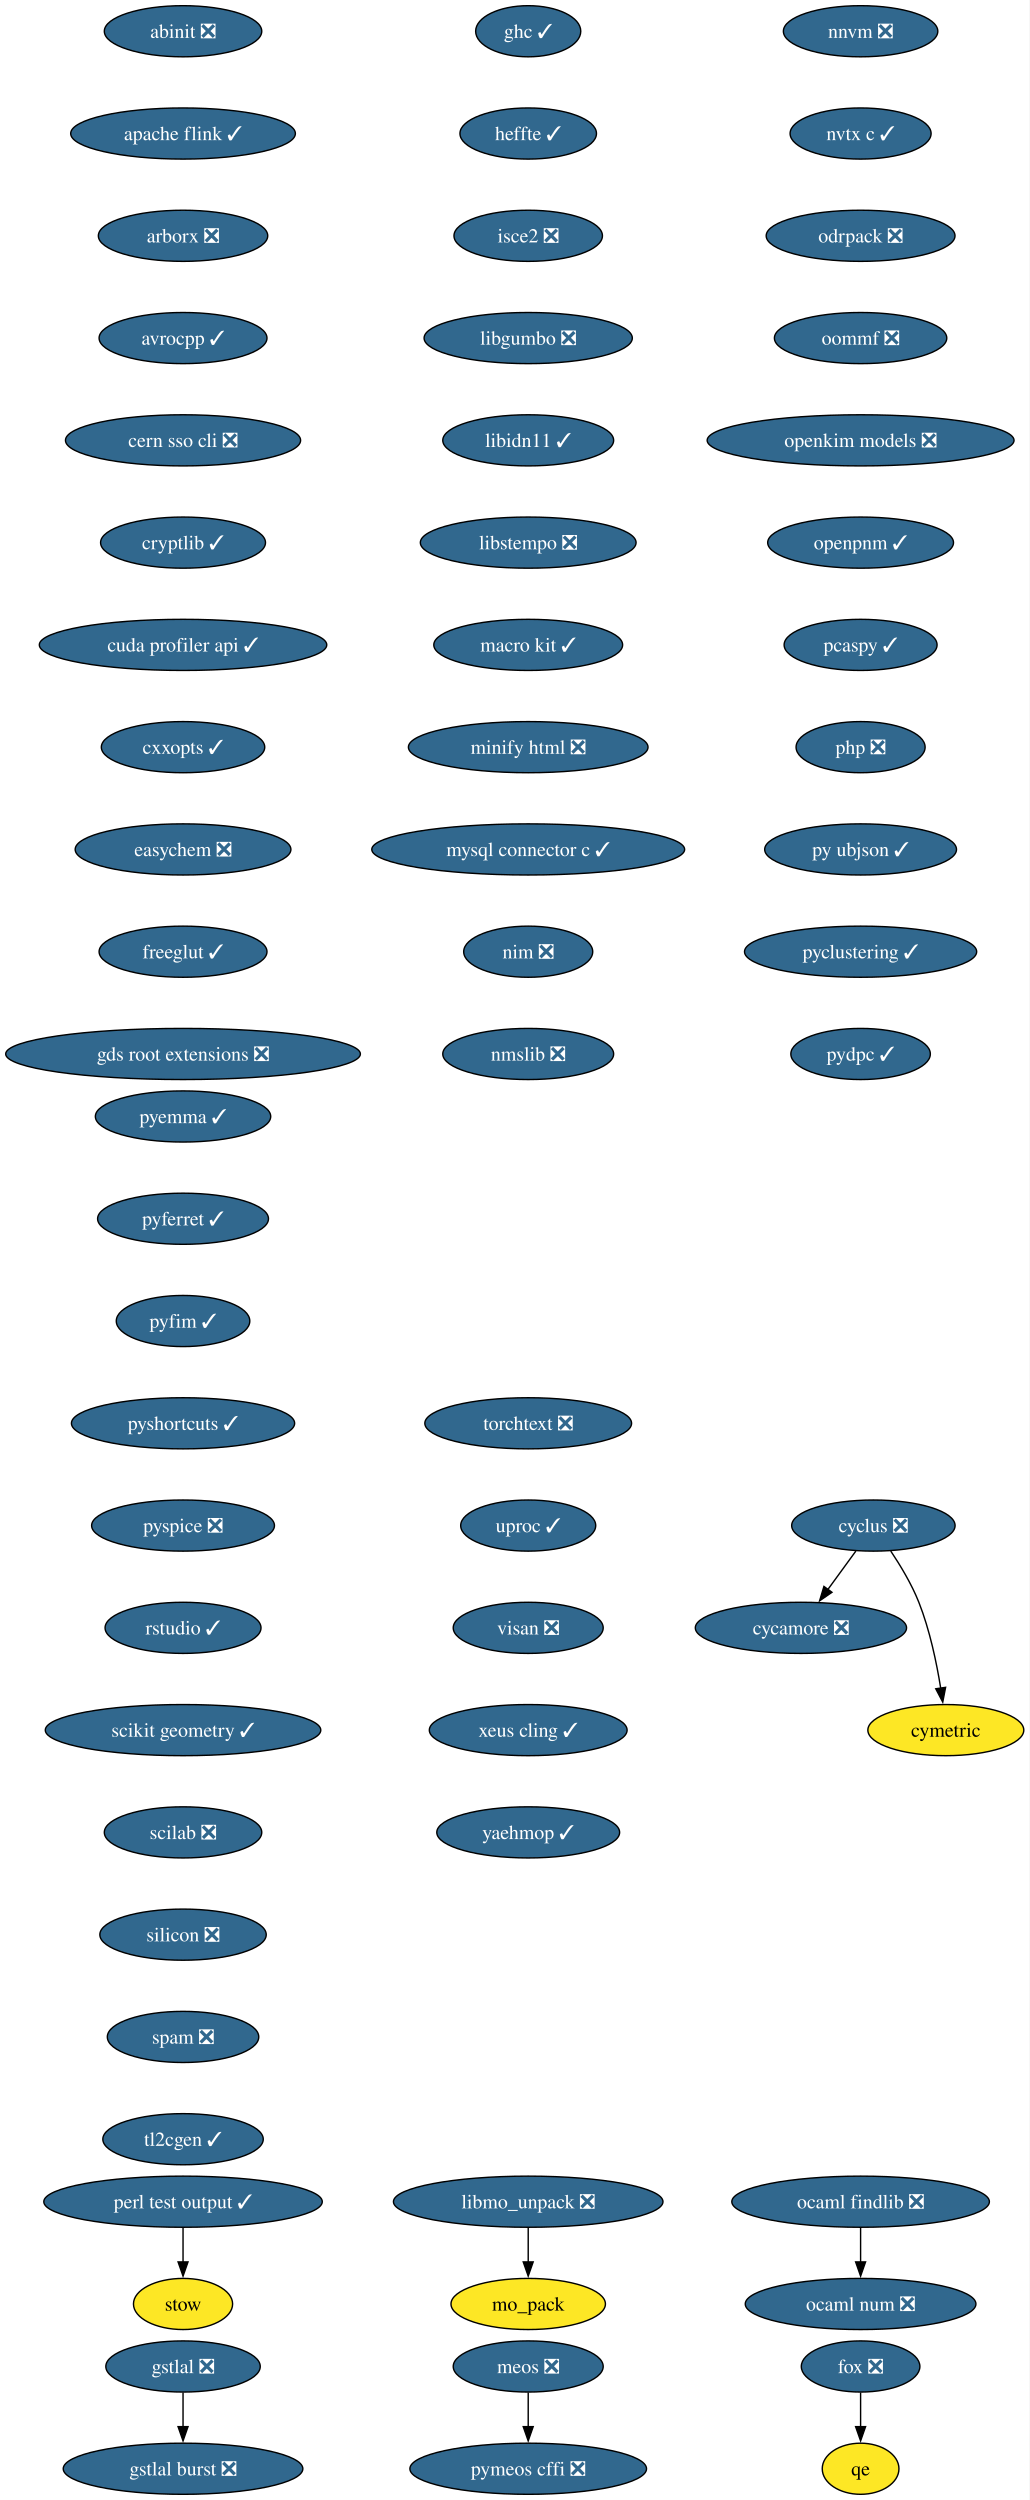
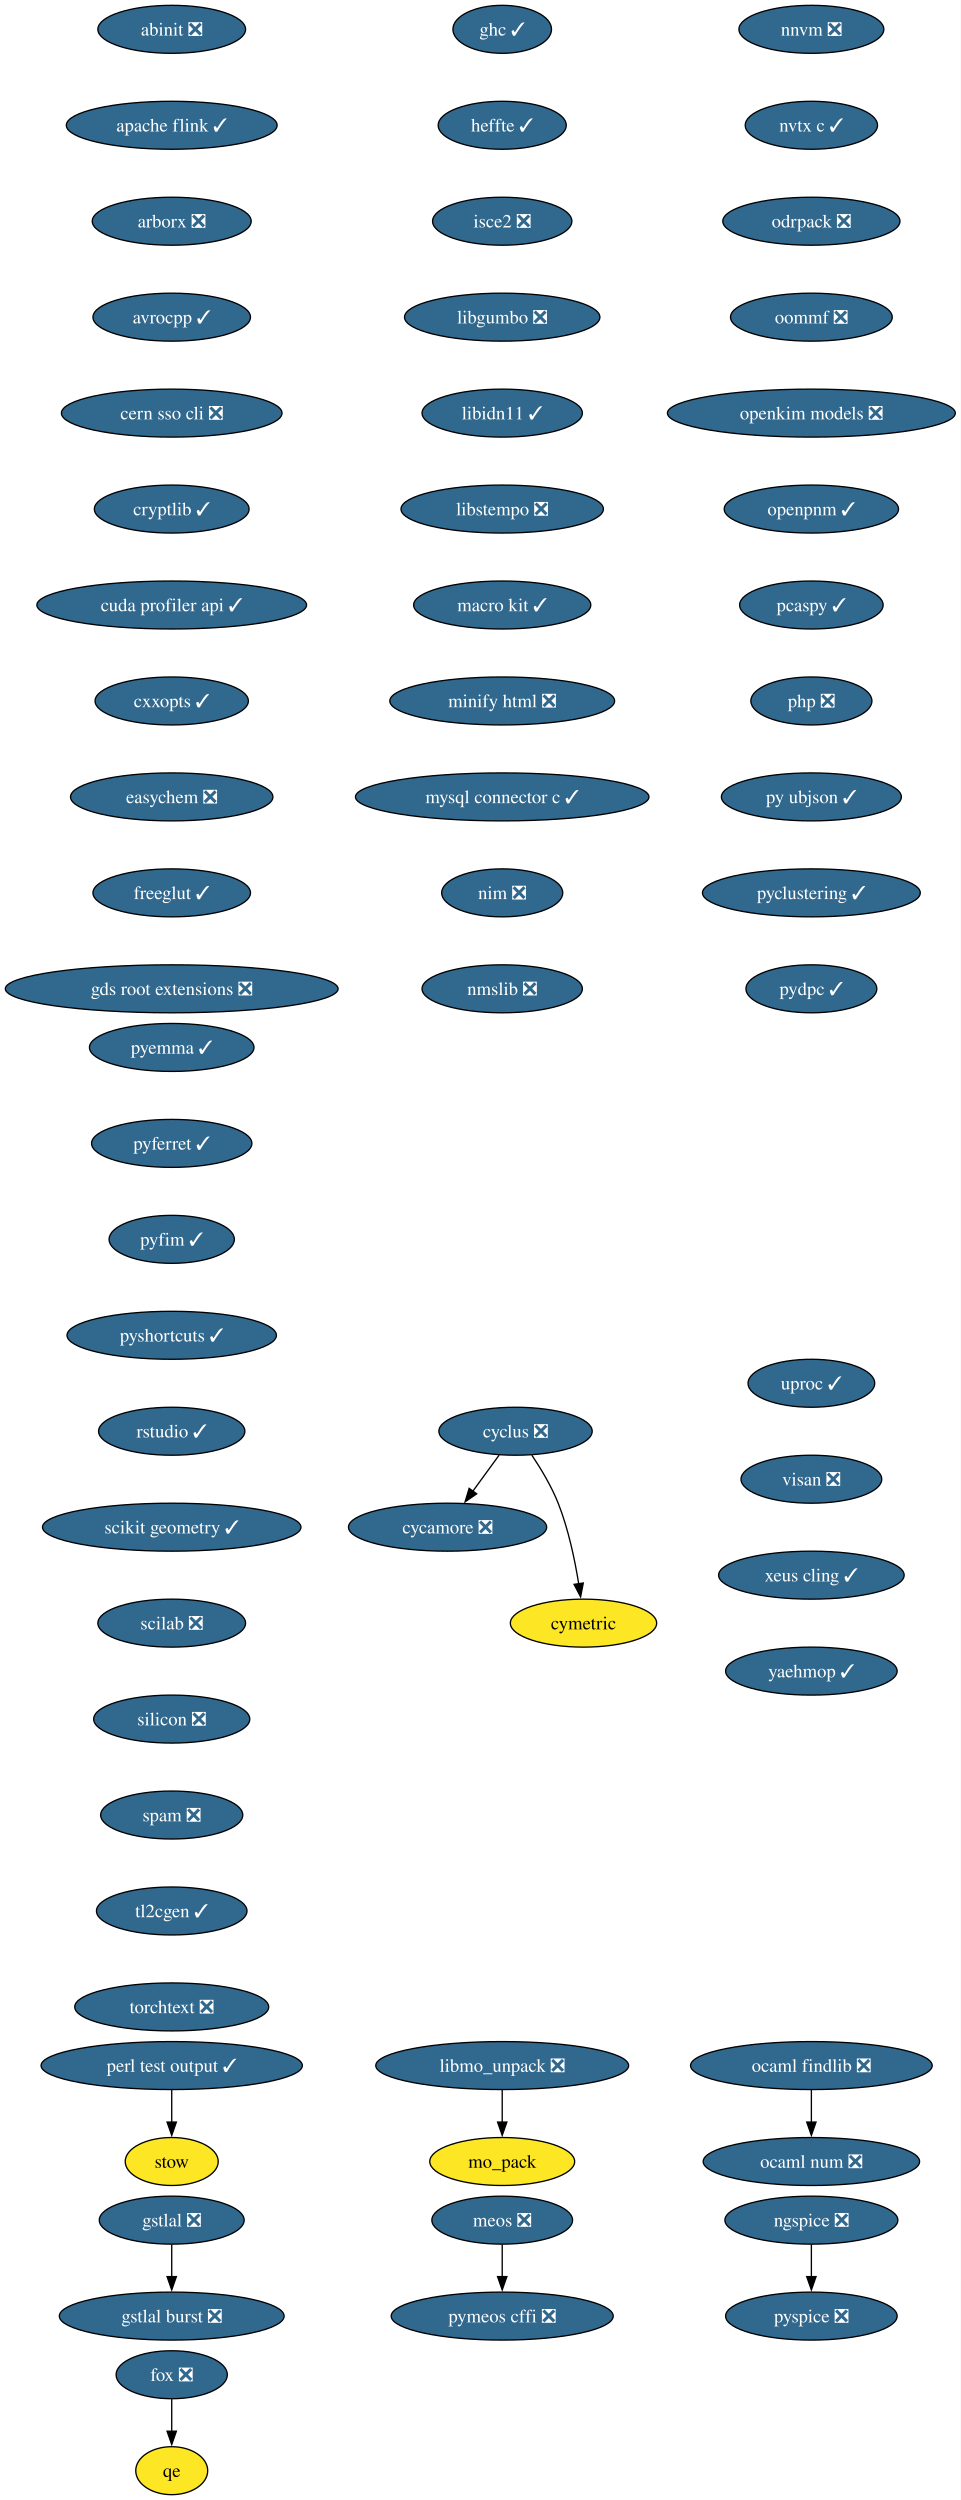
- <svg xmlns="http://www.w3.org/2000/svg" xmlns:xlink="http://www.w3.org/1999/xlink" width="725pt" height="1760pt" viewBox="0.00 0.00 725.00 1760.00">
-   <g id="graph0" class="graph" transform="scale(1 1) rotate(0) translate(4 1756)">
-     <polygon fill="white" stroke="none" points="-4,4 -4,-1756 720.75,-1756 720.75,4 -4,4" />
+ <svg xmlns="http://www.w3.org/2000/svg" xmlns:xlink="http://www.w3.org/1999/xlink" width="721pt" height="1876pt" viewBox="0.00 0.00 721.00 1876.00">
+   <g id="graph0" class="graph" transform="scale(1 1) rotate(0) translate(4 1872)">
+     <polygon fill="white" stroke="none" points="-4,4 -4,-1872 716.89,-1872 716.89,4 -4,4" />
    <g id="node1" class="node">
      <g id="a_node1">
        <a xlink:href="https://github.com/conda-forge/abinit-feedstock/pull/84" xlink:title="abinit ❎">
-           <ellipse fill="#31688e" stroke="black" cx="124.86" cy="-1734" rx="55.42" ry="18" />
-           <text xml:space="preserve" text-anchor="middle" x="124.86" y="-1729.33" font-family="Times,serif" font-size="14.00" fill="white">abinit ❎</text>
+           <ellipse fill="#31688e" stroke="black" cx="124.86" cy="-1850" rx="55.42" ry="18" />
+           <text xml:space="preserve" text-anchor="middle" x="124.86" y="-1845.33" font-family="Times,serif" font-size="14.00" fill="white">abinit ❎</text>
        </a>
      </g>
    </g>
    <g id="node2" class="node">
      <g id="a_node2">
        <a xlink:href="https://github.com/conda-forge/apache-flink-feedstock/pull/11" xlink:title="apache flink ✓">
-           <ellipse fill="#31688e" stroke="black" cx="124.86" cy="-1662" rx="79.09" ry="18" />
-           <text xml:space="preserve" text-anchor="middle" x="124.86" y="-1657.33" font-family="Times,serif" font-size="14.00" fill="white">apache flink ✓</text>
+           <ellipse fill="#31688e" stroke="black" cx="124.86" cy="-1778" rx="79.09" ry="18" />
+           <text xml:space="preserve" text-anchor="middle" x="124.86" y="-1773.33" font-family="Times,serif" font-size="14.00" fill="white">apache flink ✓</text>
        </a>
      </g>
    </g>
    <g id="node3" class="node">
      <g id="a_node3">
        <a xlink:href="https://github.com/conda-forge/arborx-feedstock/pull/14" xlink:title="arborx ❎">
-           <ellipse fill="#31688e" stroke="black" cx="124.86" cy="-1590" rx="59.63" ry="18" />
-           <text xml:space="preserve" text-anchor="middle" x="124.86" y="-1585.33" font-family="Times,serif" font-size="14.00" fill="white">arborx ❎</text>
+           <ellipse fill="#31688e" stroke="black" cx="124.86" cy="-1706" rx="59.63" ry="18" />
+           <text xml:space="preserve" text-anchor="middle" x="124.86" y="-1701.33" font-family="Times,serif" font-size="14.00" fill="white">arborx ❎</text>
        </a>
      </g>
    </g>
    <g id="node4" class="node">
      <g id="a_node4">
        <a xlink:href="https://github.com/conda-forge/avrocpp-feedstock/pull/37" xlink:title="avrocpp ✓">
-           <ellipse fill="#31688e" stroke="black" cx="124.86" cy="-1518" rx="59.1" ry="18" />
-           <text xml:space="preserve" text-anchor="middle" x="124.86" y="-1513.33" font-family="Times,serif" font-size="14.00" fill="white">avrocpp ✓</text>
+           <ellipse fill="#31688e" stroke="black" cx="124.86" cy="-1634" rx="59.1" ry="18" />
+           <text xml:space="preserve" text-anchor="middle" x="124.86" y="-1629.33" font-family="Times,serif" font-size="14.00" fill="white">avrocpp ✓</text>
        </a>
      </g>
    </g>
    <g id="node5" class="node">
      <g id="a_node5">
        <a xlink:href="https://github.com/conda-forge/cern-sso-cli-feedstock/pull/10" xlink:title="cern sso cli ❎">
-           <ellipse fill="#31688e" stroke="black" cx="124.86" cy="-1446" rx="82.77" ry="18" />
-           <text xml:space="preserve" text-anchor="middle" x="124.86" y="-1441.33" font-family="Times,serif" font-size="14.00" fill="white">cern sso cli ❎</text>
+           <ellipse fill="#31688e" stroke="black" cx="124.86" cy="-1562" rx="82.77" ry="18" />
+           <text xml:space="preserve" text-anchor="middle" x="124.86" y="-1557.33" font-family="Times,serif" font-size="14.00" fill="white">cern sso cli ❎</text>
        </a>
      </g>
    </g>
    <g id="node6" class="node">
      <g id="a_node6">
        <a xlink:href="https://github.com/conda-forge/cryptlib-feedstock/pull/6" xlink:title="cryptlib ✓">
-           <ellipse fill="#31688e" stroke="black" cx="124.86" cy="-1374" rx="58.05" ry="18" />
-           <text xml:space="preserve" text-anchor="middle" x="124.86" y="-1369.33" font-family="Times,serif" font-size="14.00" fill="white">cryptlib ✓</text>
+           <ellipse fill="#31688e" stroke="black" cx="124.86" cy="-1490" rx="58.05" ry="18" />
+           <text xml:space="preserve" text-anchor="middle" x="124.86" y="-1485.33" font-family="Times,serif" font-size="14.00" fill="white">cryptlib ✓</text>
        </a>
      </g>
    </g>
    <g id="node7" class="node">
      <g id="a_node7">
        <a xlink:href="https://github.com/conda-forge/cuda-profiler-api-feedstock/pull/31" xlink:title="cuda profiler api ✓">
-           <ellipse fill="#31688e" stroke="black" cx="124.86" cy="-1302" rx="101.19" ry="18" />
-           <text xml:space="preserve" text-anchor="middle" x="124.86" y="-1297.33" font-family="Times,serif" font-size="14.00" fill="white">cuda profiler api ✓</text>
+           <ellipse fill="#31688e" stroke="black" cx="124.86" cy="-1418" rx="101.19" ry="18" />
+           <text xml:space="preserve" text-anchor="middle" x="124.86" y="-1413.33" font-family="Times,serif" font-size="14.00" fill="white">cuda profiler api ✓</text>
        </a>
      </g>
    </g>
    <g id="node8" class="node">
      <g id="a_node8">
        <a xlink:href="https://github.com/conda-forge/cxxopts-feedstock/pull/25" xlink:title="cxxopts ✓">
-           <ellipse fill="#31688e" stroke="black" cx="124.86" cy="-1230" rx="57.52" ry="18" />
-           <text xml:space="preserve" text-anchor="middle" x="124.86" y="-1225.33" font-family="Times,serif" font-size="14.00" fill="white">cxxopts ✓</text>
+           <ellipse fill="#31688e" stroke="black" cx="124.86" cy="-1346" rx="57.52" ry="18" />
+           <text xml:space="preserve" text-anchor="middle" x="124.86" y="-1341.33" font-family="Times,serif" font-size="14.00" fill="white">cxxopts ✓</text>
        </a>
      </g>
    </g>
    <g id="node9" class="node">
      <g id="a_node9">
        <a xlink:href="https://github.com/conda-forge/easychem-feedstock/pull/3" xlink:title="easychem ❎">
-           <ellipse fill="#31688e" stroke="black" cx="124.86" cy="-1158" rx="75.94" ry="18" />
-           <text xml:space="preserve" text-anchor="middle" x="124.86" y="-1153.33" font-family="Times,serif" font-size="14.00" fill="white">easychem ❎</text>
+           <ellipse fill="#31688e" stroke="black" cx="124.86" cy="-1274" rx="75.94" ry="18" />
+           <text xml:space="preserve" text-anchor="middle" x="124.86" y="-1269.33" font-family="Times,serif" font-size="14.00" fill="white">easychem ❎</text>
        </a>
      </g>
    </g>
    <g id="node13" class="node">
      <g id="a_node13">
        <a xlink:href="https://github.com/conda-forge/freeglut-feedstock/pull/44" xlink:title="freeglut ✓">
-           <ellipse fill="#31688e" stroke="black" cx="124.86" cy="-1086" rx="59.1" ry="18" />
-           <text xml:space="preserve" text-anchor="middle" x="124.86" y="-1081.33" font-family="Times,serif" font-size="14.00" fill="white">freeglut ✓</text>
+           <ellipse fill="#31688e" stroke="black" cx="124.86" cy="-1202" rx="59.1" ry="18" />
+           <text xml:space="preserve" text-anchor="middle" x="124.86" y="-1197.33" font-family="Times,serif" font-size="14.00" fill="white">freeglut ✓</text>
        </a>
      </g>
    </g>
    <g id="node10" class="node">
      <g id="a_node10">
        <a xlink:href="https://github.com/conda-forge/cycamore-feedstock/pull/31" xlink:title="cycamore ❎">
-           <ellipse fill="#31688e" stroke="black" cx="559.86" cy="-610" rx="74.36" ry="18" />
-           <text xml:space="preserve" text-anchor="middle" x="559.86" y="-605.33" font-family="Times,serif" font-size="14.00" fill="white">cycamore ❎</text>
+           <ellipse fill="#31688e" stroke="black" cx="331.86" cy="-726" rx="74.36" ry="18" />
+           <text xml:space="preserve" text-anchor="middle" x="331.86" y="-721.33" font-family="Times,serif" font-size="14.00" fill="white">cycamore ❎</text>
        </a>
      </g>
    </g>
    <g id="node11" class="node">
      <g id="a_node11">
        <a xlink:href="https://github.com/conda-forge/cyclus-feedstock/pull/111" xlink:title="cyclus ❎">
-           <ellipse fill="#31688e" stroke="black" cx="610.86" cy="-682" rx="57.52" ry="18" />
-           <text xml:space="preserve" text-anchor="middle" x="610.86" y="-677.33" font-family="Times,serif" font-size="14.00" fill="white">cyclus ❎</text>
+           <ellipse fill="#31688e" stroke="black" cx="382.86" cy="-798" rx="57.52" ry="18" />
+           <text xml:space="preserve" text-anchor="middle" x="382.86" y="-793.33" font-family="Times,serif" font-size="14.00" fill="white">cyclus ❎</text>
        </a>
      </g>
    </g>
    <g id="edge9" class="edge">
-       <path fill="none" stroke="black" d="M598.52,-664.05C592.57,-655.89 585.3,-645.91 578.68,-636.82" />
-       <polygon fill="black" stroke="black" points="581.7,-635.03 572.99,-629.01 576.05,-639.16 581.7,-635.03" />
+       <path fill="none" stroke="black" d="M370.52,-780.05C364.57,-771.89 357.3,-761.91 350.68,-752.82" />
+       <polygon fill="black" stroke="black" points="353.7,-751.03 344.99,-745.01 348.05,-755.16 353.7,-751.03" />
    </g>
    <g id="node12" class="node">
      <g id="a_node12">
        <a xlink:href="https://github.com/conda-forge/cymetric-feedstock" xlink:title="cymetric">
-           <ellipse fill="#fde725" stroke="black" cx="661.86" cy="-538" rx="54.89" ry="18" />
-           <text xml:space="preserve" text-anchor="middle" x="661.86" y="-533.33" font-family="Times,serif" font-size="14.00">cymetric</text>
+           <ellipse fill="#fde725" stroke="black" cx="433.86" cy="-654" rx="54.89" ry="18" />
+           <text xml:space="preserve" text-anchor="middle" x="433.86" y="-649.33" font-family="Times,serif" font-size="14.00">cymetric</text>
        </a>
      </g>
    </g>
    <g id="edge10" class="edge">
-       <path fill="none" stroke="black" d="M623.07,-664.09C629.8,-654.04 637.8,-640.79 642.86,-628 650.56,-608.54 655.38,-585.4 658.24,-567.59" />
-       <polygon fill="black" stroke="black" points="661.7,-568.12 659.69,-557.72 654.77,-567.1 661.7,-568.12" />
+       <path fill="none" stroke="black" d="M395.07,-780.09C401.8,-770.04 409.8,-756.79 414.86,-744 422.56,-724.54 427.38,-701.4 430.24,-683.59" />
+       <polygon fill="black" stroke="black" points="433.7,-684.12 431.69,-673.72 426.77,-683.1 433.7,-684.12" />
    </g>
    <g id="node16" class="node">
      <g id="a_node16">
        <a xlink:href="https://github.com/conda-forge/gds-root-extensions-feedstock/pull/29" xlink:title="gds root extensions ❎">
-           <ellipse fill="#31688e" stroke="black" cx="124.86" cy="-1014" rx="124.86" ry="18" />
-           <text xml:space="preserve" text-anchor="middle" x="124.86" y="-1009.33" font-family="Times,serif" font-size="14.00" fill="white">gds root extensions ❎</text>
+           <ellipse fill="#31688e" stroke="black" cx="124.86" cy="-1130" rx="124.86" ry="18" />
+           <text xml:space="preserve" text-anchor="middle" x="124.86" y="-1125.33" font-family="Times,serif" font-size="14.00" fill="white">gds root extensions ❎</text>
        </a>
      </g>
    </g>
    <g id="node14" class="node">
      <g id="a_node14">
        <a xlink:href="https://github.com/conda-forge/fox-feedstock/pull/8" xlink:title="fox ❎">
-           <ellipse fill="#31688e" stroke="black" cx="601.86" cy="-90" rx="41.74" ry="18" />
-           <text xml:space="preserve" text-anchor="middle" x="601.86" y="-85.33" font-family="Times,serif" font-size="14.00" fill="white">fox ❎</text>
+           <ellipse fill="#31688e" stroke="black" cx="124.86" cy="-90" rx="41.74" ry="18" />
+           <text xml:space="preserve" text-anchor="middle" x="124.86" y="-85.33" font-family="Times,serif" font-size="14.00" fill="white">fox ❎</text>
        </a>
      </g>
    </g>
    <g id="node15" class="node">
      <g id="a_node15">
        <a xlink:href="https://github.com/conda-forge/qe-feedstock" xlink:title="qe">
-           <ellipse fill="#fde725" stroke="black" cx="601.86" cy="-18" rx="27" ry="18" />
-           <text xml:space="preserve" text-anchor="middle" x="601.86" y="-13.32" font-family="Times,serif" font-size="14.00">qe</text>
+           <ellipse fill="#fde725" stroke="black" cx="124.86" cy="-18" rx="27" ry="18" />
+           <text xml:space="preserve" text-anchor="middle" x="124.86" y="-13.32" font-family="Times,serif" font-size="14.00">qe</text>
        </a>
      </g>
    </g>
    <g id="edge12" class="edge">
-       <path fill="none" stroke="black" d="M601.86,-71.7C601.86,-64.41 601.86,-55.73 601.86,-47.54" />
-       <polygon fill="black" stroke="black" points="605.36,-47.62 601.86,-37.62 598.36,-47.62 605.36,-47.62" />
+       <path fill="none" stroke="black" d="M124.86,-71.7C124.86,-64.41 124.86,-55.73 124.86,-47.54" />
+       <polygon fill="black" stroke="black" points="128.36,-47.62 124.86,-37.62 121.36,-47.62 128.36,-47.62" />
    </g>
    <g id="node17" class="node">
      <g id="a_node17">
        <a xlink:href="https://github.com/conda-forge/ghc-feedstock/pull/43" xlink:title="ghc ✓">
-           <ellipse fill="#31688e" stroke="black" cx="367.86" cy="-1734" rx="37" ry="18" />
-           <text xml:space="preserve" text-anchor="middle" x="367.86" y="-1729.33" font-family="Times,serif" font-size="14.00" fill="white">ghc ✓</text>
+           <ellipse fill="#31688e" stroke="black" cx="372.86" cy="-1850" rx="37" ry="18" />
+           <text xml:space="preserve" text-anchor="middle" x="372.86" y="-1845.33" font-family="Times,serif" font-size="14.00" fill="white">ghc ✓</text>
        </a>
      </g>
    </g>
    <g id="node18" class="node">
      <g id="a_node18">
        <a xlink:href="https://github.com/conda-forge/heffte-feedstock/pull/9" xlink:title="heffte ✓">
-           <ellipse fill="#31688e" stroke="black" cx="367.86" cy="-1662" rx="48.05" ry="18" />
-           <text xml:space="preserve" text-anchor="middle" x="367.86" y="-1657.33" font-family="Times,serif" font-size="14.00" fill="white">heffte ✓</text>
+           <ellipse fill="#31688e" stroke="black" cx="372.86" cy="-1778" rx="48.05" ry="18" />
+           <text xml:space="preserve" text-anchor="middle" x="372.86" y="-1773.33" font-family="Times,serif" font-size="14.00" fill="white">heffte ✓</text>
        </a>
      </g>
    </g>
    <g id="node21" class="node">
      <g id="a_node21">
        <a xlink:href="https://github.com/conda-forge/isce2-feedstock/pull/89" xlink:title="isce2 ❎">
-           <ellipse fill="#31688e" stroke="black" cx="367.86" cy="-1590" rx="52.26" ry="18" />
-           <text xml:space="preserve" text-anchor="middle" x="367.86" y="-1585.33" font-family="Times,serif" font-size="14.00" fill="white">isce2 ❎</text>
+           <ellipse fill="#31688e" stroke="black" cx="372.86" cy="-1706" rx="52.26" ry="18" />
+           <text xml:space="preserve" text-anchor="middle" x="372.86" y="-1701.33" font-family="Times,serif" font-size="14.00" fill="white">isce2 ❎</text>
        </a>
      </g>
    </g>
    <g id="node19" class="node">
      <g id="a_node19">
        <a xlink:href="https://github.com/conda-forge/gstlal-feedstock/pull/22" xlink:title="gstlal ❎">
-           <ellipse fill="#31688e" stroke="black" cx="124.86" cy="-90" rx="54.36" ry="18" />
-           <text xml:space="preserve" text-anchor="middle" x="124.86" y="-85.33" font-family="Times,serif" font-size="14.00" fill="white">gstlal ❎</text>
+           <ellipse fill="#31688e" stroke="black" cx="124.86" cy="-206" rx="54.36" ry="18" />
+           <text xml:space="preserve" text-anchor="middle" x="124.86" y="-201.33" font-family="Times,serif" font-size="14.00" fill="white">gstlal ❎</text>
        </a>
      </g>
    </g>
    <g id="node20" class="node">
      <g id="a_node20">
        <a xlink:href="https://github.com/conda-forge/gstlal-burst-feedstock/pull/18" xlink:title="gstlal burst ❎">
-           <ellipse fill="#31688e" stroke="black" cx="124.86" cy="-18" rx="84.35" ry="18" />
-           <text xml:space="preserve" text-anchor="middle" x="124.86" y="-13.32" font-family="Times,serif" font-size="14.00" fill="white">gstlal burst ❎</text>
+           <ellipse fill="#31688e" stroke="black" cx="124.86" cy="-134" rx="84.35" ry="18" />
+           <text xml:space="preserve" text-anchor="middle" x="124.86" y="-129.32" font-family="Times,serif" font-size="14.00" fill="white">gstlal burst ❎</text>
        </a>
      </g>
    </g>
    <g id="edge15" class="edge">
-       <path fill="none" stroke="black" d="M124.86,-71.7C124.86,-64.41 124.86,-55.73 124.86,-47.54" />
-       <polygon fill="black" stroke="black" points="128.36,-47.62 124.86,-37.62 121.36,-47.62 128.36,-47.62" />
+       <path fill="none" stroke="black" d="M124.86,-187.7C124.86,-180.41 124.86,-171.73 124.86,-163.54" />
+       <polygon fill="black" stroke="black" points="128.36,-163.62 124.86,-153.62 121.36,-163.62 128.36,-163.62" />
    </g>
    <g id="node22" class="node">
      <g id="a_node22">
        <a xlink:href="https://github.com/conda-forge/libgumbo-feedstock/pull/3" xlink:title="libgumbo ❎">
-           <ellipse fill="#31688e" stroke="black" cx="367.86" cy="-1518" rx="73.3" ry="18" />
-           <text xml:space="preserve" text-anchor="middle" x="367.86" y="-1513.33" font-family="Times,serif" font-size="14.00" fill="white">libgumbo ❎</text>
+           <ellipse fill="#31688e" stroke="black" cx="372.86" cy="-1634" rx="73.3" ry="18" />
+           <text xml:space="preserve" text-anchor="middle" x="372.86" y="-1629.33" font-family="Times,serif" font-size="14.00" fill="white">libgumbo ❎</text>
        </a>
      </g>
    </g>
    <g id="node23" class="node">
      <g id="a_node23">
        <a xlink:href="https://github.com/conda-forge/libidn11-feedstock/pull/12" xlink:title="libidn11 ✓">
-           <ellipse fill="#31688e" stroke="black" cx="367.86" cy="-1446" rx="60.15" ry="18" />
-           <text xml:space="preserve" text-anchor="middle" x="367.86" y="-1441.33" font-family="Times,serif" font-size="14.00" fill="white">libidn11 ✓</text>
+           <ellipse fill="#31688e" stroke="black" cx="372.86" cy="-1562" rx="60.15" ry="18" />
+           <text xml:space="preserve" text-anchor="middle" x="372.86" y="-1557.33" font-family="Times,serif" font-size="14.00" fill="white">libidn11 ✓</text>
        </a>
      </g>
    </g>
    <g id="node24" class="node">
      <g id="a_node24">
        <a xlink:href="https://github.com/conda-forge/libstempo-feedstock/pull/45" xlink:title="libstempo ❎">
-           <ellipse fill="#31688e" stroke="black" cx="367.86" cy="-1374" rx="75.94" ry="18" />
-           <text xml:space="preserve" text-anchor="middle" x="367.86" y="-1369.33" font-family="Times,serif" font-size="14.00" fill="white">libstempo ❎</text>
+           <ellipse fill="#31688e" stroke="black" cx="372.86" cy="-1490" rx="75.94" ry="18" />
+           <text xml:space="preserve" text-anchor="middle" x="372.86" y="-1485.33" font-family="Times,serif" font-size="14.00" fill="white">libstempo ❎</text>
        </a>
      </g>
    </g>
    <g id="node27" class="node">
      <g id="a_node27">
        <a xlink:href="https://github.com/conda-forge/macro-kit-feedstock/pull/24" xlink:title="macro kit ✓">
-           <ellipse fill="#31688e" stroke="black" cx="367.86" cy="-1302" rx="66.47" ry="18" />
-           <text xml:space="preserve" text-anchor="middle" x="367.86" y="-1297.33" font-family="Times,serif" font-size="14.00" fill="white">macro kit ✓</text>
+           <ellipse fill="#31688e" stroke="black" cx="372.86" cy="-1418" rx="66.47" ry="18" />
+           <text xml:space="preserve" text-anchor="middle" x="372.86" y="-1413.33" font-family="Times,serif" font-size="14.00" fill="white">macro kit ✓</text>
        </a>
      </g>
    </g>
    <g id="node25" class="node">
      <g id="a_node25">
        <a xlink:href="https://github.com/conda-forge/libmo_unpack-feedstock/pull/17" xlink:title="libmo_unpack ❎">
-           <ellipse fill="#31688e" stroke="black" cx="367.86" cy="-206" rx="94.88" ry="18" />
-           <text xml:space="preserve" text-anchor="middle" x="367.86" y="-201.33" font-family="Times,serif" font-size="14.00" fill="white">libmo_unpack ❎</text>
+           <ellipse fill="#31688e" stroke="black" cx="372.86" cy="-322" rx="94.88" ry="18" />
+           <text xml:space="preserve" text-anchor="middle" x="372.86" y="-317.32" font-family="Times,serif" font-size="14.00" fill="white">libmo_unpack ❎</text>
        </a>
      </g>
    </g>
    <g id="node26" class="node">
      <g id="a_node26">
        <a xlink:href="https://github.com/conda-forge/mo_pack-feedstock" xlink:title="mo_pack">
-           <ellipse fill="#fde725" stroke="black" cx="367.86" cy="-134" rx="54.36" ry="18" />
-           <text xml:space="preserve" text-anchor="middle" x="367.86" y="-129.32" font-family="Times,serif" font-size="14.00">mo_pack</text>
+           <ellipse fill="#fde725" stroke="black" cx="372.86" cy="-250" rx="54.36" ry="18" />
+           <text xml:space="preserve" text-anchor="middle" x="372.86" y="-245.32" font-family="Times,serif" font-size="14.00">mo_pack</text>
        </a>
      </g>
    </g>
    <g id="edge20" class="edge">
-       <path fill="none" stroke="black" d="M367.86,-187.7C367.86,-180.41 367.86,-171.73 367.86,-163.54" />
-       <polygon fill="black" stroke="black" points="371.36,-163.62 367.86,-153.62 364.36,-163.62 371.36,-163.62" />
+       <path fill="none" stroke="black" d="M372.86,-303.7C372.86,-296.41 372.86,-287.73 372.86,-279.54" />
+       <polygon fill="black" stroke="black" points="376.36,-279.62 372.86,-269.62 369.36,-279.62 376.36,-279.62" />
    </g>
    <g id="node28" class="node">
      <g id="a_node28">
        <a xlink:href="https://github.com/conda-forge/minify-html-feedstock/pull/11" xlink:title="minify html ❎">
-           <ellipse fill="#31688e" stroke="black" cx="367.86" cy="-1230" rx="84.35" ry="18" />
-           <text xml:space="preserve" text-anchor="middle" x="367.86" y="-1225.33" font-family="Times,serif" font-size="14.00" fill="white">minify html ❎</text>
+           <ellipse fill="#31688e" stroke="black" cx="372.86" cy="-1346" rx="84.35" ry="18" />
+           <text xml:space="preserve" text-anchor="middle" x="372.86" y="-1341.33" font-family="Times,serif" font-size="14.00" fill="white">minify html ❎</text>
        </a>
      </g>
    </g>
    <g id="node31" class="node">
      <g id="a_node31">
        <a xlink:href="https://github.com/conda-forge/mysql-connector-c-feedstock/pull/26" xlink:title="mysql connector c ✓">
-           <ellipse fill="#31688e" stroke="black" cx="367.86" cy="-1158" rx="110.13" ry="18" />
-           <text xml:space="preserve" text-anchor="middle" x="367.86" y="-1153.33" font-family="Times,serif" font-size="14.00" fill="white">mysql connector c ✓</text>
+           <ellipse fill="#31688e" stroke="black" cx="372.86" cy="-1274" rx="110.13" ry="18" />
+           <text xml:space="preserve" text-anchor="middle" x="372.86" y="-1269.33" font-family="Times,serif" font-size="14.00" fill="white">mysql connector c ✓</text>
        </a>
      </g>
    </g>
    <g id="node29" class="node">
      <g id="a_node29">
        <a xlink:href="https://github.com/conda-forge/meos-feedstock/pull/18" xlink:title="meos ❎">
-           <ellipse fill="#31688e" stroke="black" cx="367.86" cy="-90" rx="52.79" ry="18" />
-           <text xml:space="preserve" text-anchor="middle" x="367.86" y="-85.33" font-family="Times,serif" font-size="14.00" fill="white">meos ❎</text>
+           <ellipse fill="#31688e" stroke="black" cx="372.86" cy="-206" rx="52.79" ry="18" />
+           <text xml:space="preserve" text-anchor="middle" x="372.86" y="-201.33" font-family="Times,serif" font-size="14.00" fill="white">meos ❎</text>
        </a>
      </g>
    </g>
    <g id="node30" class="node">
      <g id="a_node30">
        <a xlink:href="https://github.com/conda-forge/pymeos-cffi-feedstock/pull/11" xlink:title="pymeos cffi ❎">
-           <ellipse fill="#31688e" stroke="black" cx="367.86" cy="-18" rx="83.3" ry="18" />
-           <text xml:space="preserve" text-anchor="middle" x="367.86" y="-13.32" font-family="Times,serif" font-size="14.00" fill="white">pymeos cffi ❎</text>
+           <ellipse fill="#31688e" stroke="black" cx="372.86" cy="-134" rx="83.3" ry="18" />
+           <text xml:space="preserve" text-anchor="middle" x="372.86" y="-129.32" font-family="Times,serif" font-size="14.00" fill="white">pymeos cffi ❎</text>
        </a>
      </g>
    </g>
    <g id="edge23" class="edge">
-       <path fill="none" stroke="black" d="M367.86,-71.7C367.86,-64.41 367.86,-55.73 367.86,-47.54" />
-       <polygon fill="black" stroke="black" points="371.36,-47.62 367.86,-37.62 364.36,-47.62 371.36,-47.62" />
+       <path fill="none" stroke="black" d="M372.86,-187.7C372.86,-180.41 372.86,-171.73 372.86,-163.54" />
+       <polygon fill="black" stroke="black" points="376.36,-163.62 372.86,-153.62 369.36,-163.62 376.36,-163.62" />
    </g>
    <g id="node32" class="node">
      <g id="a_node32">
        <a xlink:href="https://github.com/conda-forge/nim-feedstock/pull/19" xlink:title="nim ❎">
-           <ellipse fill="#31688e" stroke="black" cx="367.86" cy="-1086" rx="45.42" ry="18" />
-           <text xml:space="preserve" text-anchor="middle" x="367.86" y="-1081.33" font-family="Times,serif" font-size="14.00" fill="white">nim ❎</text>
+           <ellipse fill="#31688e" stroke="black" cx="372.86" cy="-1202" rx="45.42" ry="18" />
+           <text xml:space="preserve" text-anchor="middle" x="372.86" y="-1197.33" font-family="Times,serif" font-size="14.00" fill="white">nim ❎</text>
+         </a>
+       </g>
+     </g>
+     <g id="node35" class="node">
+       <g id="a_node35">
+         <a xlink:href="https://github.com/conda-forge/nmslib-feedstock/pull/28" xlink:title="nmslib ❎">
+           <ellipse fill="#31688e" stroke="black" cx="372.86" cy="-1130" rx="60.15" ry="18" />
+           <text xml:space="preserve" text-anchor="middle" x="372.86" y="-1125.33" font-family="Times,serif" font-size="14.00" fill="white">nmslib ❎</text>
        </a>
      </g>
    </g>
    <g id="node33" class="node">
      <g id="a_node33">
-         <a xlink:href="https://github.com/conda-forge/nmslib-feedstock/pull/28" xlink:title="nmslib ❎">
-           <ellipse fill="#31688e" stroke="black" cx="367.86" cy="-1014" rx="60.15" ry="18" />
-           <text xml:space="preserve" text-anchor="middle" x="367.86" y="-1009.33" font-family="Times,serif" font-size="14.00" fill="white">nmslib ❎</text>
+         <a xlink:href="https://github.com/conda-forge/ngspice-feedstock/pull/39" xlink:title="ngspice ❎">
+           <ellipse fill="#31688e" stroke="black" cx="604.86" cy="-206" rx="64.89" ry="18" />
+           <text xml:space="preserve" text-anchor="middle" x="604.86" y="-201.33" font-family="Times,serif" font-size="14.00" fill="white">ngspice ❎</text>
        </a>
      </g>
    </g>
    <g id="node34" class="node">
      <g id="a_node34">
-         <a xlink:href="https://github.com/conda-forge/nnvm-feedstock/pull/13" xlink:title="nnvm ❎">
-           <ellipse fill="#31688e" stroke="black" cx="601.86" cy="-1734" rx="54.36" ry="18" />
-           <text xml:space="preserve" text-anchor="middle" x="601.86" y="-1729.33" font-family="Times,serif" font-size="14.00" fill="white">nnvm ❎</text>
-         </a>
-       </g>
-     </g>
-     <g id="node35" class="node">
-       <g id="a_node35">
-         <a xlink:href="https://github.com/conda-forge/nvtx-c-feedstock/pull/21" xlink:title="nvtx c ✓">
-           <ellipse fill="#31688e" stroke="black" cx="601.86" cy="-1662" rx="49.63" ry="18" />
-           <text xml:space="preserve" text-anchor="middle" x="601.86" y="-1657.33" font-family="Times,serif" font-size="14.00" fill="white">nvtx c ✓</text>
-         </a>
-       </g>
+         <a xlink:href="https://github.com/conda-forge/pyspice-feedstock/pull/35" xlink:title="pyspice ❎">
+           <ellipse fill="#31688e" stroke="black" cx="604.86" cy="-134" rx="64.36" ry="18" />
+           <text xml:space="preserve" text-anchor="middle" x="604.86" y="-129.32" font-family="Times,serif" font-size="14.00" fill="white">pyspice ❎</text>
+         </a>
+       </g>
+     </g>
+     <g id="edge26" class="edge">
+       <path fill="none" stroke="black" d="M604.86,-187.7C604.86,-180.41 604.86,-171.73 604.86,-163.54" />
+       <polygon fill="black" stroke="black" points="608.36,-163.62 604.86,-153.62 601.36,-163.62 608.36,-163.62" />
    </g>
    <g id="node36" class="node">
      <g id="a_node36">
+         <a xlink:href="https://github.com/conda-forge/nnvm-feedstock/pull/13" xlink:title="nnvm ❎">
+           <ellipse fill="#31688e" stroke="black" cx="604.86" cy="-1850" rx="54.36" ry="18" />
+           <text xml:space="preserve" text-anchor="middle" x="604.86" y="-1845.33" font-family="Times,serif" font-size="14.00" fill="white">nnvm ❎</text>
+         </a>
+       </g>
+     </g>
+     <g id="node37" class="node">
+       <g id="a_node37">
+         <a xlink:href="https://github.com/conda-forge/nvtx-c-feedstock/pull/21" xlink:title="nvtx c ✓">
+           <ellipse fill="#31688e" stroke="black" cx="604.86" cy="-1778" rx="49.63" ry="18" />
+           <text xml:space="preserve" text-anchor="middle" x="604.86" y="-1773.33" font-family="Times,serif" font-size="14.00" fill="white">nvtx c ✓</text>
+         </a>
+       </g>
+     </g>
+     <g id="node38" class="node">
+       <g id="a_node38">
        <a xlink:href="https://github.com/conda-forge/odrpack-feedstock/pull/9" xlink:title="odrpack ❎">
-           <ellipse fill="#31688e" stroke="black" cx="601.86" cy="-1590" rx="66.47" ry="18" />
-           <text xml:space="preserve" text-anchor="middle" x="601.86" y="-1585.33" font-family="Times,serif" font-size="14.00" fill="white">odrpack ❎</text>
+           <ellipse fill="#31688e" stroke="black" cx="604.86" cy="-1706" rx="66.47" ry="18" />
+           <text xml:space="preserve" text-anchor="middle" x="604.86" y="-1701.33" font-family="Times,serif" font-size="14.00" fill="white">odrpack ❎</text>
+         </a>
+       </g>
+     </g>
+     <g id="node41" class="node">
+       <g id="a_node41">
+         <a xlink:href="https://github.com/conda-forge/oommf-feedstock/pull/31" xlink:title="oommf ❎">
+           <ellipse fill="#31688e" stroke="black" cx="604.86" cy="-1634" rx="60.68" ry="18" />
+           <text xml:space="preserve" text-anchor="middle" x="604.86" y="-1629.33" font-family="Times,serif" font-size="14.00" fill="white">oommf ❎</text>
        </a>
      </g>
    </g>
    <g id="node39" class="node">
      <g id="a_node39">
-         <a xlink:href="https://github.com/conda-forge/oommf-feedstock/pull/31" xlink:title="oommf ❎">
-           <ellipse fill="#31688e" stroke="black" cx="601.86" cy="-1518" rx="60.68" ry="18" />
-           <text xml:space="preserve" text-anchor="middle" x="601.86" y="-1513.33" font-family="Times,serif" font-size="14.00" fill="white">oommf ❎</text>
-         </a>
-       </g>
-     </g>
-     <g id="node37" class="node">
-       <g id="a_node37">
        <a xlink:href="https://github.com/conda-forge/ocaml-findlib-feedstock/pull/12" xlink:title="ocaml findlib ❎">
-           <ellipse fill="#31688e" stroke="black" cx="601.86" cy="-206" rx="90.67" ry="18" />
-           <text xml:space="preserve" text-anchor="middle" x="601.86" y="-201.33" font-family="Times,serif" font-size="14.00" fill="white">ocaml findlib ❎</text>
-         </a>
-       </g>
-     </g>
-     <g id="node38" class="node">
-       <g id="a_node38">
-         <a xlink:href="https://github.com/conda-forge/ocaml-num-feedstock/pull/9" xlink:title="ocaml num ❎">
-           <ellipse fill="#31688e" stroke="black" cx="601.86" cy="-134" rx="81.2" ry="18" />
-           <text xml:space="preserve" text-anchor="middle" x="601.86" y="-129.32" font-family="Times,serif" font-size="14.00" fill="white">ocaml num ❎</text>
-         </a>
-       </g>
-     </g>
-     <g id="edge29" class="edge">
-       <path fill="none" stroke="black" d="M601.86,-187.7C601.86,-180.41 601.86,-171.73 601.86,-163.54" />
-       <polygon fill="black" stroke="black" points="605.36,-163.62 601.86,-153.62 598.36,-163.62 605.36,-163.62" />
+           <ellipse fill="#31688e" stroke="black" cx="604.86" cy="-322" rx="90.67" ry="18" />
+           <text xml:space="preserve" text-anchor="middle" x="604.86" y="-317.32" font-family="Times,serif" font-size="14.00" fill="white">ocaml findlib ❎</text>
+         </a>
+       </g>
    </g>
    <g id="node40" class="node">
      <g id="a_node40">
-         <a xlink:href="https://github.com/conda-forge/openkim-models-feedstock/pull/15" xlink:title="openkim models ❎">
-           <ellipse fill="#31688e" stroke="black" cx="601.86" cy="-1446" rx="108.03" ry="18" />
-           <text xml:space="preserve" text-anchor="middle" x="601.86" y="-1441.33" font-family="Times,serif" font-size="14.00" fill="white">openkim models ❎</text>
-         </a>
-       </g>
-     </g>
-     <g id="node41" class="node">
-       <g id="a_node41">
-         <a xlink:href="https://github.com/conda-forge/openpnm-feedstock/pull/40" xlink:title="openpnm ✓">
-           <ellipse fill="#31688e" stroke="black" cx="601.86" cy="-1374" rx="65.41" ry="18" />
-           <text xml:space="preserve" text-anchor="middle" x="601.86" y="-1369.33" font-family="Times,serif" font-size="14.00" fill="white">openpnm ✓</text>
-         </a>
-       </g>
+         <a xlink:href="https://github.com/conda-forge/ocaml-num-feedstock/pull/9" xlink:title="ocaml num ❎">
+           <ellipse fill="#31688e" stroke="black" cx="604.86" cy="-250" rx="81.2" ry="18" />
+           <text xml:space="preserve" text-anchor="middle" x="604.86" y="-245.32" font-family="Times,serif" font-size="14.00" fill="white">ocaml num ❎</text>
+         </a>
+       </g>
+     </g>
+     <g id="edge30" class="edge">
+       <path fill="none" stroke="black" d="M604.86,-303.7C604.86,-296.41 604.86,-287.73 604.86,-279.54" />
+       <polygon fill="black" stroke="black" points="608.36,-279.62 604.86,-269.62 601.36,-279.62 608.36,-279.62" />
    </g>
    <g id="node42" class="node">
      <g id="a_node42">
-         <a xlink:href="https://github.com/conda-forge/pcaspy-feedstock/pull/21" xlink:title="pcaspy ✓">
-           <ellipse fill="#31688e" stroke="black" cx="601.86" cy="-1302" rx="53.84" ry="18" />
-           <text xml:space="preserve" text-anchor="middle" x="601.86" y="-1297.33" font-family="Times,serif" font-size="14.00" fill="white">pcaspy ✓</text>
+         <a xlink:href="https://github.com/conda-forge/openkim-models-feedstock/pull/15" xlink:title="openkim models ❎">
+           <ellipse fill="#31688e" stroke="black" cx="604.86" cy="-1562" rx="108.03" ry="18" />
+           <text xml:space="preserve" text-anchor="middle" x="604.86" y="-1557.33" font-family="Times,serif" font-size="14.00" fill="white">openkim models ❎</text>
        </a>
      </g>
    </g>
    <g id="node43" class="node">
      <g id="a_node43">
+         <a xlink:href="https://github.com/conda-forge/openpnm-feedstock/pull/40" xlink:title="openpnm ✓">
+           <ellipse fill="#31688e" stroke="black" cx="604.86" cy="-1490" rx="65.41" ry="18" />
+           <text xml:space="preserve" text-anchor="middle" x="604.86" y="-1485.33" font-family="Times,serif" font-size="14.00" fill="white">openpnm ✓</text>
+         </a>
+       </g>
+     </g>
+     <g id="node44" class="node">
+       <g id="a_node44">
+         <a xlink:href="https://github.com/conda-forge/pcaspy-feedstock/pull/21" xlink:title="pcaspy ✓">
+           <ellipse fill="#31688e" stroke="black" cx="604.86" cy="-1418" rx="53.84" ry="18" />
+           <text xml:space="preserve" text-anchor="middle" x="604.86" y="-1413.33" font-family="Times,serif" font-size="14.00" fill="white">pcaspy ✓</text>
+         </a>
+       </g>
+     </g>
+     <g id="node45" class="node">
+       <g id="a_node45">
        <a xlink:href="https://github.com/conda-forge/php-feedstock/pull/55" xlink:title="php ❎">
-           <ellipse fill="#31688e" stroke="black" cx="601.86" cy="-1230" rx="45.42" ry="18" />
-           <text xml:space="preserve" text-anchor="middle" x="601.86" y="-1225.33" font-family="Times,serif" font-size="14.00" fill="white">php ❎</text>
+           <ellipse fill="#31688e" stroke="black" cx="604.86" cy="-1346" rx="45.42" ry="18" />
+           <text xml:space="preserve" text-anchor="middle" x="604.86" y="-1341.33" font-family="Times,serif" font-size="14.00" fill="white">php ❎</text>
+         </a>
+       </g>
+     </g>
+     <g id="node48" class="node">
+       <g id="a_node48">
+         <a xlink:href="https://github.com/conda-forge/py-ubjson-feedstock/pull/27" xlink:title="py ubjson ✓">
+           <ellipse fill="#31688e" stroke="black" cx="604.86" cy="-1274" rx="67.52" ry="18" />
+           <text xml:space="preserve" text-anchor="middle" x="604.86" y="-1269.33" font-family="Times,serif" font-size="14.00" fill="white">py ubjson ✓</text>
        </a>
      </g>
    </g>
    <g id="node46" class="node">
      <g id="a_node46">
-         <a xlink:href="https://github.com/conda-forge/py-ubjson-feedstock/pull/27" xlink:title="py ubjson ✓">
-           <ellipse fill="#31688e" stroke="black" cx="601.86" cy="-1158" rx="67.52" ry="18" />
-           <text xml:space="preserve" text-anchor="middle" x="601.86" y="-1153.33" font-family="Times,serif" font-size="14.00" fill="white">py ubjson ✓</text>
-         </a>
-       </g>
-     </g>
-     <g id="node44" class="node">
-       <g id="a_node44">
        <a xlink:href="https://github.com/conda-forge/perl-test-output-feedstock/pull/4" xlink:title="perl test output ✓">
-           <ellipse fill="#31688e" stroke="black" cx="124.86" cy="-206" rx="98.03" ry="18" />
-           <text xml:space="preserve" text-anchor="middle" x="124.86" y="-201.33" font-family="Times,serif" font-size="14.00" fill="white">perl test output ✓</text>
-         </a>
-       </g>
-     </g>
-     <g id="node45" class="node">
-       <g id="a_node45">
-         <a xlink:href="https://github.com/conda-forge/stow-feedstock" xlink:title="stow">
-           <ellipse fill="#fde725" stroke="black" cx="124.86" cy="-134" rx="34.9" ry="18" />
-           <text xml:space="preserve" text-anchor="middle" x="124.86" y="-129.32" font-family="Times,serif" font-size="14.00">stow</text>
-         </a>
-       </g>
-     </g>
-     <g id="edge35" class="edge">
-       <path fill="none" stroke="black" d="M124.86,-187.7C124.86,-180.41 124.86,-171.73 124.86,-163.54" />
-       <polygon fill="black" stroke="black" points="128.36,-163.62 124.86,-153.62 121.36,-163.62 128.36,-163.62" />
+           <ellipse fill="#31688e" stroke="black" cx="124.86" cy="-322" rx="98.03" ry="18" />
+           <text xml:space="preserve" text-anchor="middle" x="124.86" y="-317.32" font-family="Times,serif" font-size="14.00" fill="white">perl test output ✓</text>
+         </a>
+       </g>
    </g>
    <g id="node47" class="node">
      <g id="a_node47">
-         <a xlink:href="https://github.com/conda-forge/pyclustering-feedstock/pull/21" xlink:title="pyclustering ✓">
-           <ellipse fill="#31688e" stroke="black" cx="601.86" cy="-1086" rx="81.72" ry="18" />
-           <text xml:space="preserve" text-anchor="middle" x="601.86" y="-1081.33" font-family="Times,serif" font-size="14.00" fill="white">pyclustering ✓</text>
-         </a>
-       </g>
-     </g>
-     <g id="node48" class="node">
-       <g id="a_node48">
-         <a xlink:href="https://github.com/conda-forge/pydpc-feedstock/pull/16" xlink:title="pydpc ✓">
-           <ellipse fill="#31688e" stroke="black" cx="601.86" cy="-1014" rx="49.1" ry="18" />
-           <text xml:space="preserve" text-anchor="middle" x="601.86" y="-1009.33" font-family="Times,serif" font-size="14.00" fill="white">pydpc ✓</text>
-         </a>
-       </g>
+         <a xlink:href="https://github.com/conda-forge/stow-feedstock" xlink:title="stow">
+           <ellipse fill="#fde725" stroke="black" cx="124.86" cy="-250" rx="34.9" ry="18" />
+           <text xml:space="preserve" text-anchor="middle" x="124.86" y="-245.32" font-family="Times,serif" font-size="14.00">stow</text>
+         </a>
+       </g>
+     </g>
+     <g id="edge36" class="edge">
+       <path fill="none" stroke="black" d="M124.86,-303.7C124.86,-296.41 124.86,-287.73 124.86,-279.54" />
+       <polygon fill="black" stroke="black" points="128.36,-279.62 124.86,-269.62 121.36,-279.62 128.36,-279.62" />
    </g>
    <g id="node49" class="node">
      <g id="a_node49">
-         <a xlink:href="https://github.com/conda-forge/pyemma-feedstock/pull/45" xlink:title="pyemma ✓">
-           <ellipse fill="#31688e" stroke="black" cx="124.86" cy="-970" rx="61.73" ry="18" />
-           <text xml:space="preserve" text-anchor="middle" x="124.86" y="-965.33" font-family="Times,serif" font-size="14.00" fill="white">pyemma ✓</text>
+         <a xlink:href="https://github.com/conda-forge/pyclustering-feedstock/pull/21" xlink:title="pyclustering ✓">
+           <ellipse fill="#31688e" stroke="black" cx="604.86" cy="-1202" rx="81.72" ry="18" />
+           <text xml:space="preserve" text-anchor="middle" x="604.86" y="-1197.33" font-family="Times,serif" font-size="14.00" fill="white">pyclustering ✓</text>
        </a>
      </g>
    </g>
    <g id="node50" class="node">
      <g id="a_node50">
-         <a xlink:href="https://github.com/conda-forge/pyferret-feedstock/pull/110" xlink:title="pyferret ✓">
-           <ellipse fill="#31688e" stroke="black" cx="124.86" cy="-898" rx="60.15" ry="18" />
-           <text xml:space="preserve" text-anchor="middle" x="124.86" y="-893.33" font-family="Times,serif" font-size="14.00" fill="white">pyferret ✓</text>
+         <a xlink:href="https://github.com/conda-forge/pydpc-feedstock/pull/16" xlink:title="pydpc ✓">
+           <ellipse fill="#31688e" stroke="black" cx="604.86" cy="-1130" rx="49.1" ry="18" />
+           <text xml:space="preserve" text-anchor="middle" x="604.86" y="-1125.33" font-family="Times,serif" font-size="14.00" fill="white">pydpc ✓</text>
        </a>
      </g>
    </g>
    <g id="node51" class="node">
      <g id="a_node51">
-         <a xlink:href="https://github.com/conda-forge/pyfim-feedstock/pull/16" xlink:title="pyfim ✓">
-           <ellipse fill="#31688e" stroke="black" cx="124.86" cy="-826" rx="47" ry="18" />
-           <text xml:space="preserve" text-anchor="middle" x="124.86" y="-821.33" font-family="Times,serif" font-size="14.00" fill="white">pyfim ✓</text>
+         <a xlink:href="https://github.com/conda-forge/pyemma-feedstock/pull/45" xlink:title="pyemma ✓">
+           <ellipse fill="#31688e" stroke="black" cx="124.86" cy="-1086" rx="61.73" ry="18" />
+           <text xml:space="preserve" text-anchor="middle" x="124.86" y="-1081.33" font-family="Times,serif" font-size="14.00" fill="white">pyemma ✓</text>
        </a>
      </g>
    </g>
    <g id="node52" class="node">
      <g id="a_node52">
-         <a xlink:href="https://github.com/conda-forge/pyshortcuts-feedstock/pull/28" xlink:title="pyshortcuts ✓">
-           <ellipse fill="#31688e" stroke="black" cx="124.86" cy="-754" rx="78.57" ry="18" />
-           <text xml:space="preserve" text-anchor="middle" x="124.86" y="-749.33" font-family="Times,serif" font-size="14.00" fill="white">pyshortcuts ✓</text>
+         <a xlink:href="https://github.com/conda-forge/pyferret-feedstock/pull/110" xlink:title="pyferret ✓">
+           <ellipse fill="#31688e" stroke="black" cx="124.86" cy="-1014" rx="60.15" ry="18" />
+           <text xml:space="preserve" text-anchor="middle" x="124.86" y="-1009.33" font-family="Times,serif" font-size="14.00" fill="white">pyferret ✓</text>
        </a>
      </g>
    </g>
    <g id="node53" class="node">
      <g id="a_node53">
-         <a xlink:href="https://github.com/conda-forge/pyspice-feedstock/pull/35" xlink:title="pyspice ❎">
-           <ellipse fill="#31688e" stroke="black" cx="124.86" cy="-682" rx="64.36" ry="18" />
-           <text xml:space="preserve" text-anchor="middle" x="124.86" y="-677.33" font-family="Times,serif" font-size="14.00" fill="white">pyspice ❎</text>
+         <a xlink:href="https://github.com/conda-forge/pyfim-feedstock/pull/16" xlink:title="pyfim ✓">
+           <ellipse fill="#31688e" stroke="black" cx="124.86" cy="-942" rx="47" ry="18" />
+           <text xml:space="preserve" text-anchor="middle" x="124.86" y="-937.33" font-family="Times,serif" font-size="14.00" fill="white">pyfim ✓</text>
        </a>
      </g>
    </g>
    <g id="node54" class="node">
      <g id="a_node54">
-         <a xlink:href="https://github.com/conda-forge/rstudio-feedstock/pull/35" xlink:title="rstudio ✓">
-           <ellipse fill="#31688e" stroke="black" cx="124.86" cy="-610" rx="54.89" ry="18" />
-           <text xml:space="preserve" text-anchor="middle" x="124.86" y="-605.33" font-family="Times,serif" font-size="14.00" fill="white">rstudio ✓</text>
+         <a xlink:href="https://github.com/conda-forge/pyshortcuts-feedstock/pull/28" xlink:title="pyshortcuts ✓">
+           <ellipse fill="#31688e" stroke="black" cx="124.86" cy="-870" rx="78.57" ry="18" />
+           <text xml:space="preserve" text-anchor="middle" x="124.86" y="-865.33" font-family="Times,serif" font-size="14.00" fill="white">pyshortcuts ✓</text>
        </a>
      </g>
    </g>
    <g id="node55" class="node">
      <g id="a_node55">
-         <a xlink:href="https://github.com/conda-forge/scikit-geometry-feedstock/pull/15" xlink:title="scikit geometry ✓">
-           <ellipse fill="#31688e" stroke="black" cx="124.86" cy="-538" rx="96.98" ry="18" />
-           <text xml:space="preserve" text-anchor="middle" x="124.86" y="-533.33" font-family="Times,serif" font-size="14.00" fill="white">scikit geometry ✓</text>
+         <a xlink:href="https://github.com/conda-forge/rstudio-feedstock/pull/35" xlink:title="rstudio ✓">
+           <ellipse fill="#31688e" stroke="black" cx="124.86" cy="-798" rx="54.89" ry="18" />
+           <text xml:space="preserve" text-anchor="middle" x="124.86" y="-793.33" font-family="Times,serif" font-size="14.00" fill="white">rstudio ✓</text>
        </a>
      </g>
    </g>
    <g id="node56" class="node">
      <g id="a_node56">
-         <a xlink:href="https://github.com/conda-forge/scilab-feedstock/pull/60" xlink:title="scilab ❎">
-           <ellipse fill="#31688e" stroke="black" cx="124.86" cy="-466" rx="55.42" ry="18" />
-           <text xml:space="preserve" text-anchor="middle" x="124.86" y="-461.32" font-family="Times,serif" font-size="14.00" fill="white">scilab ❎</text>
+         <a xlink:href="https://github.com/conda-forge/scikit-geometry-feedstock/pull/15" xlink:title="scikit geometry ✓">
+           <ellipse fill="#31688e" stroke="black" cx="124.86" cy="-726" rx="96.98" ry="18" />
+           <text xml:space="preserve" text-anchor="middle" x="124.86" y="-721.33" font-family="Times,serif" font-size="14.00" fill="white">scikit geometry ✓</text>
        </a>
      </g>
    </g>
    <g id="node57" class="node">
      <g id="a_node57">
-         <a xlink:href="https://github.com/conda-forge/silicon-feedstock/pull/7" xlink:title="silicon ❎">
-           <ellipse fill="#31688e" stroke="black" cx="124.86" cy="-394" rx="58.57" ry="18" />
-           <text xml:space="preserve" text-anchor="middle" x="124.86" y="-389.32" font-family="Times,serif" font-size="14.00" fill="white">silicon ❎</text>
+         <a xlink:href="https://github.com/conda-forge/scilab-feedstock/pull/60" xlink:title="scilab ❎">
+           <ellipse fill="#31688e" stroke="black" cx="124.86" cy="-654" rx="55.42" ry="18" />
+           <text xml:space="preserve" text-anchor="middle" x="124.86" y="-649.33" font-family="Times,serif" font-size="14.00" fill="white">scilab ❎</text>
        </a>
      </g>
    </g>
    <g id="node58" class="node">
      <g id="a_node58">
-         <a xlink:href="https://github.com/conda-forge/spam-feedstock/pull/2" xlink:title="spam ❎">
-           <ellipse fill="#31688e" stroke="black" cx="124.86" cy="-322" rx="53.31" ry="18" />
-           <text xml:space="preserve" text-anchor="middle" x="124.86" y="-317.32" font-family="Times,serif" font-size="14.00" fill="white">spam ❎</text>
+         <a xlink:href="https://github.com/conda-forge/silicon-feedstock/pull/7" xlink:title="silicon ❎">
+           <ellipse fill="#31688e" stroke="black" cx="124.86" cy="-582" rx="58.57" ry="18" />
+           <text xml:space="preserve" text-anchor="middle" x="124.86" y="-577.33" font-family="Times,serif" font-size="14.00" fill="white">silicon ❎</text>
        </a>
      </g>
    </g>
    <g id="node59" class="node">
      <g id="a_node59">
-         <a xlink:href="https://github.com/conda-forge/tl2cgen-feedstock/pull/14" xlink:title="tl2cgen ✓">
-           <ellipse fill="#31688e" stroke="black" cx="124.86" cy="-250" rx="56.47" ry="18" />
-           <text xml:space="preserve" text-anchor="middle" x="124.86" y="-245.32" font-family="Times,serif" font-size="14.00" fill="white">tl2cgen ✓</text>
+         <a xlink:href="https://github.com/conda-forge/spam-feedstock/pull/2" xlink:title="spam ❎">
+           <ellipse fill="#31688e" stroke="black" cx="124.86" cy="-510" rx="53.31" ry="18" />
+           <text xml:space="preserve" text-anchor="middle" x="124.86" y="-505.32" font-family="Times,serif" font-size="14.00" fill="white">spam ❎</text>
        </a>
      </g>
    </g>
    <g id="node60" class="node">
      <g id="a_node60">
-         <a xlink:href="https://github.com/conda-forge/torchtext-feedstock/pull/7" xlink:title="torchtext ❎">
-           <ellipse fill="#31688e" stroke="black" cx="367.86" cy="-754" rx="72.78" ry="18" />
-           <text xml:space="preserve" text-anchor="middle" x="367.86" y="-749.33" font-family="Times,serif" font-size="14.00" fill="white">torchtext ❎</text>
+         <a xlink:href="https://github.com/conda-forge/tl2cgen-feedstock/pull/14" xlink:title="tl2cgen ✓">
+           <ellipse fill="#31688e" stroke="black" cx="124.86" cy="-438" rx="56.47" ry="18" />
+           <text xml:space="preserve" text-anchor="middle" x="124.86" y="-433.32" font-family="Times,serif" font-size="14.00" fill="white">tl2cgen ✓</text>
        </a>
      </g>
    </g>
    <g id="node61" class="node">
      <g id="a_node61">
-         <a xlink:href="https://github.com/conda-forge/uproc-feedstock/pull/1" xlink:title="uproc ✓">
-           <ellipse fill="#31688e" stroke="black" cx="367.86" cy="-682" rx="47.53" ry="18" />
-           <text xml:space="preserve" text-anchor="middle" x="367.86" y="-677.33" font-family="Times,serif" font-size="14.00" fill="white">uproc ✓</text>
+         <a xlink:href="https://github.com/conda-forge/torchtext-feedstock/pull/7" xlink:title="torchtext ❎">
+           <ellipse fill="#31688e" stroke="black" cx="124.86" cy="-366" rx="72.78" ry="18" />
+           <text xml:space="preserve" text-anchor="middle" x="124.86" y="-361.32" font-family="Times,serif" font-size="14.00" fill="white">torchtext ❎</text>
        </a>
      </g>
    </g>
    <g id="node62" class="node">
      <g id="a_node62">
-         <a xlink:href="https://github.com/conda-forge/visan-feedstock/pull/18" xlink:title="visan ❎">
-           <ellipse fill="#31688e" stroke="black" cx="367.86" cy="-610" rx="52.79" ry="18" />
-           <text xml:space="preserve" text-anchor="middle" x="367.86" y="-605.33" font-family="Times,serif" font-size="14.00" fill="white">visan ❎</text>
+         <a xlink:href="https://github.com/conda-forge/uproc-feedstock/pull/1" xlink:title="uproc ✓">
+           <ellipse fill="#31688e" stroke="black" cx="604.86" cy="-834" rx="47.53" ry="18" />
+           <text xml:space="preserve" text-anchor="middle" x="604.86" y="-829.33" font-family="Times,serif" font-size="14.00" fill="white">uproc ✓</text>
        </a>
      </g>
    </g>
    <g id="node63" class="node">
      <g id="a_node63">
-         <a xlink:href="https://github.com/conda-forge/xeus-cling-feedstock/pull/69" xlink:title="xeus cling ✓">
-           <ellipse fill="#31688e" stroke="black" cx="367.86" cy="-538" rx="69.62" ry="18" />
-           <text xml:space="preserve" text-anchor="middle" x="367.86" y="-533.33" font-family="Times,serif" font-size="14.00" fill="white">xeus cling ✓</text>
+         <a xlink:href="https://github.com/conda-forge/visan-feedstock/pull/18" xlink:title="visan ❎">
+           <ellipse fill="#31688e" stroke="black" cx="604.86" cy="-762" rx="52.79" ry="18" />
+           <text xml:space="preserve" text-anchor="middle" x="604.86" y="-757.33" font-family="Times,serif" font-size="14.00" fill="white">visan ❎</text>
        </a>
      </g>
    </g>
    <g id="node64" class="node">
      <g id="a_node64">
+         <a xlink:href="https://github.com/conda-forge/xeus-cling-feedstock/pull/69" xlink:title="xeus cling ✓">
+           <ellipse fill="#31688e" stroke="black" cx="604.86" cy="-690" rx="69.62" ry="18" />
+           <text xml:space="preserve" text-anchor="middle" x="604.86" y="-685.33" font-family="Times,serif" font-size="14.00" fill="white">xeus cling ✓</text>
+         </a>
+       </g>
+     </g>
+     <g id="node65" class="node">
+       <g id="a_node65">
        <a xlink:href="https://github.com/conda-forge/yaehmop-feedstock/pull/14" xlink:title="yaehmop ✓">
-           <ellipse fill="#31688e" stroke="black" cx="367.86" cy="-466" rx="64.36" ry="18" />
-           <text xml:space="preserve" text-anchor="middle" x="367.86" y="-461.32" font-family="Times,serif" font-size="14.00" fill="white">yaehmop ✓</text>
+           <ellipse fill="#31688e" stroke="black" cx="604.86" cy="-618" rx="64.36" ry="18" />
+           <text xml:space="preserve" text-anchor="middle" x="604.86" y="-613.33" font-family="Times,serif" font-size="14.00" fill="white">yaehmop ✓</text>
        </a>
      </g>
    </g>
  </g>
</svg>
